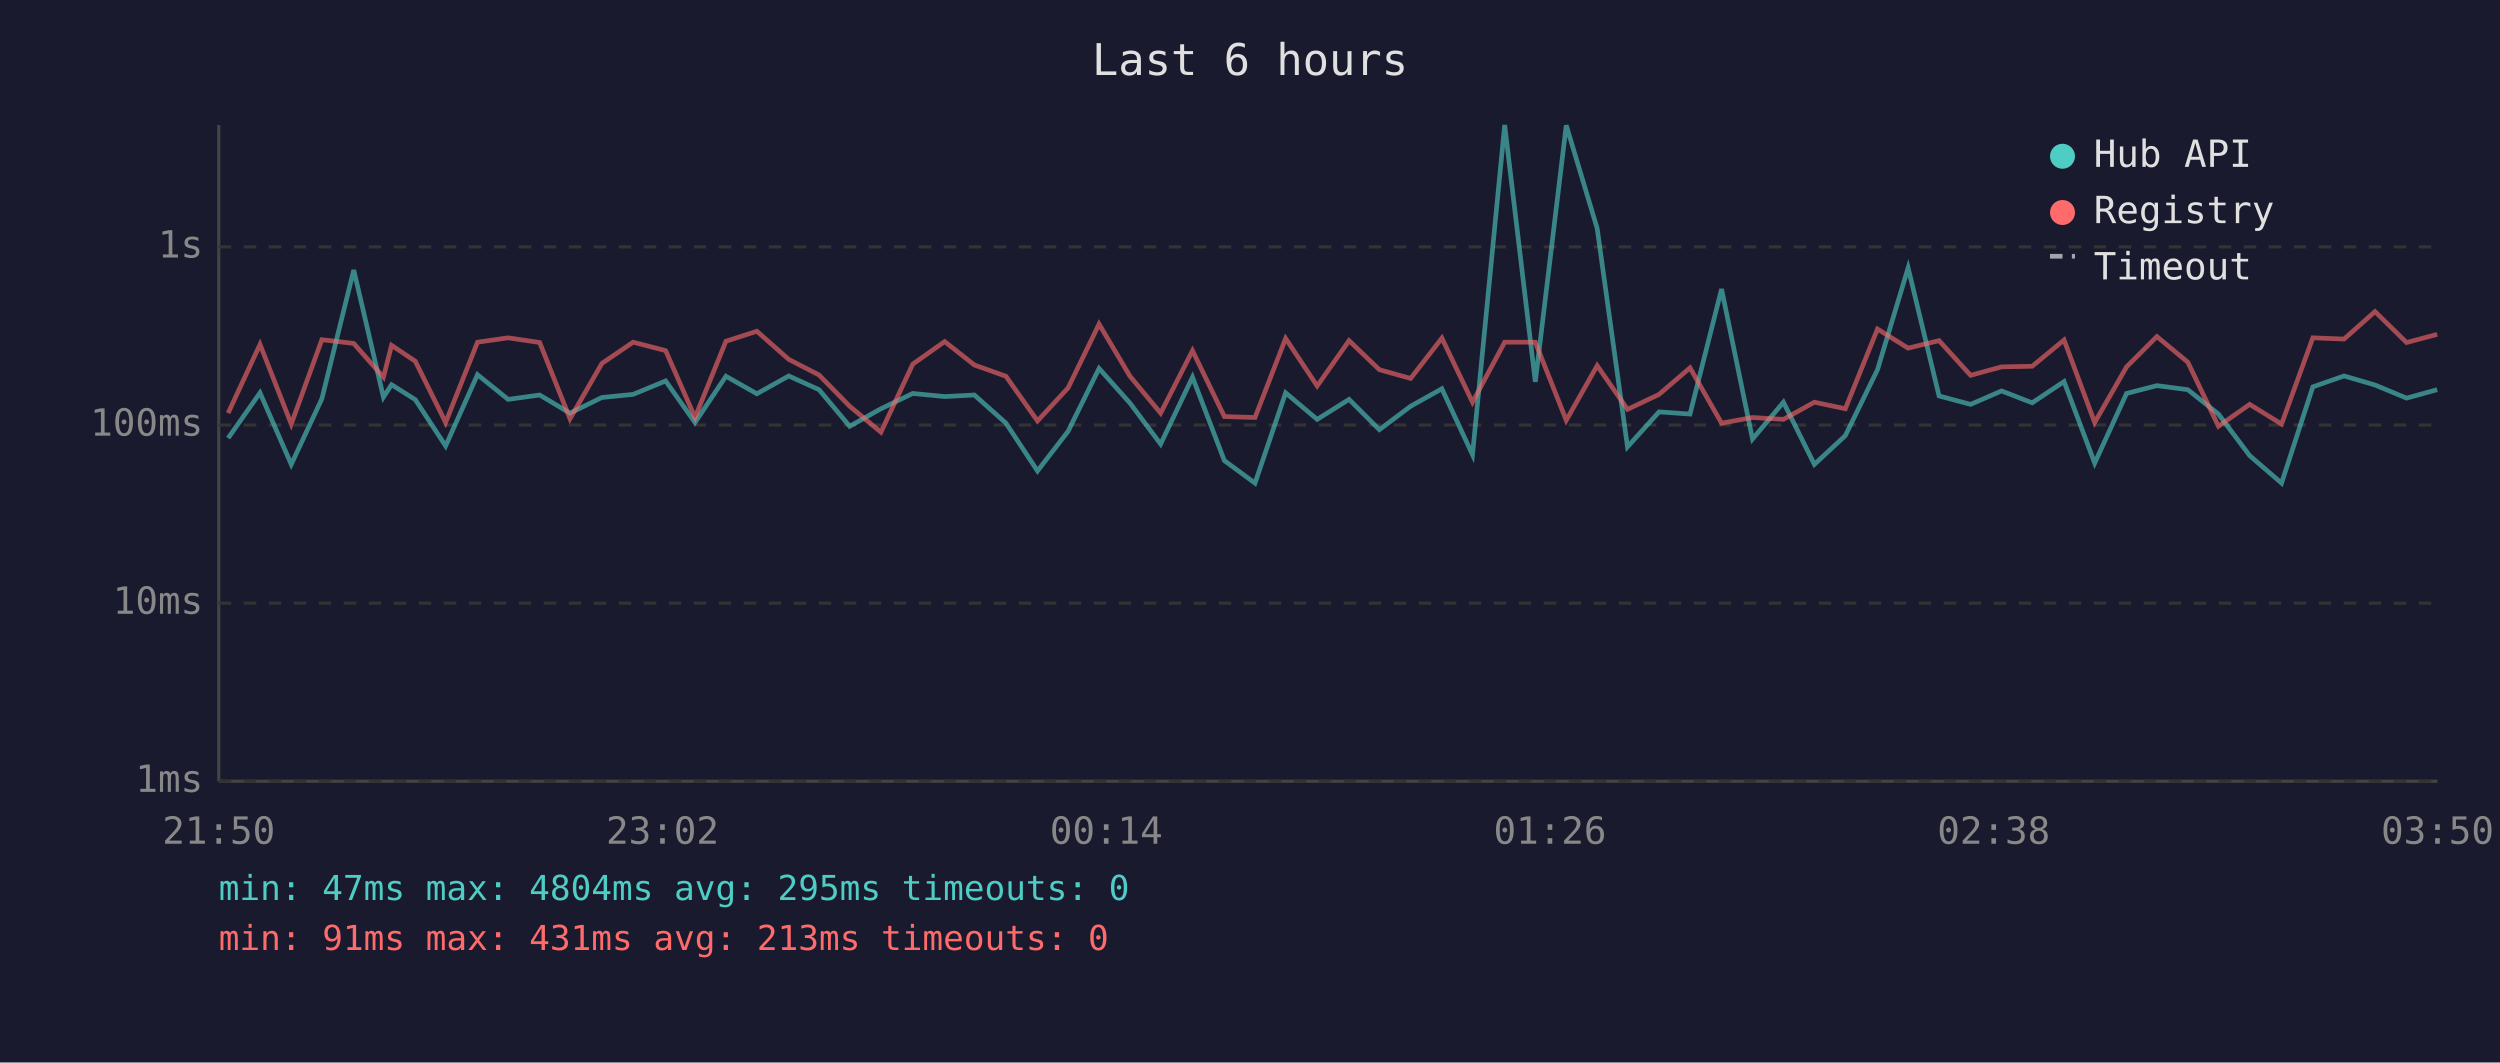
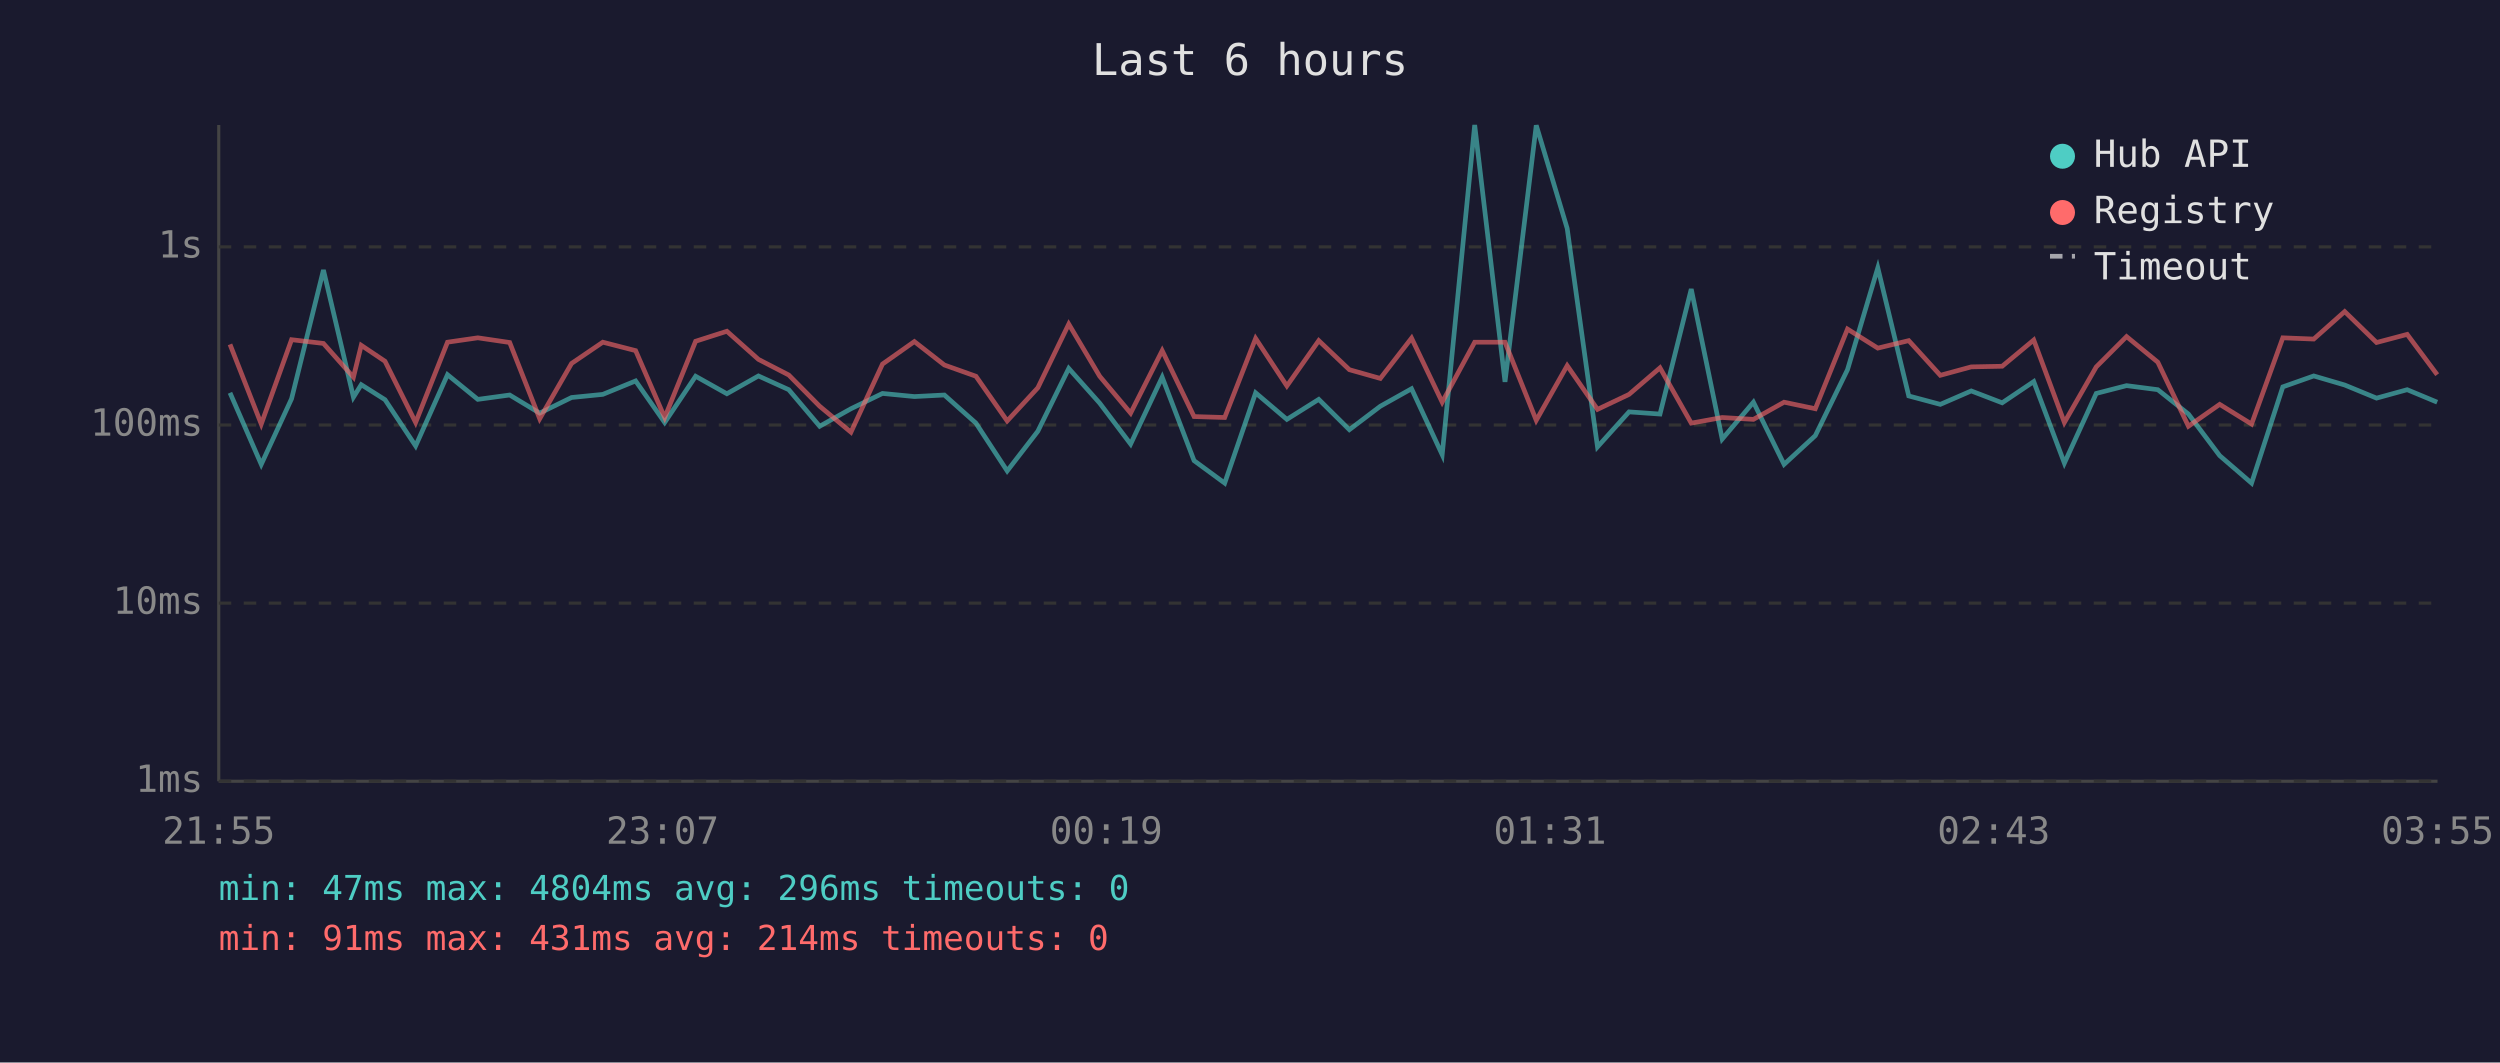
<svg xmlns="http://www.w3.org/2000/svg" viewBox="0 0 800 340" font-family="monospace" font-size="12">
  <rect width="800" height="340" fill="#1a1a2e" />
  <text x="400" y="24" fill="#e0e0e0" font-size="14" text-anchor="middle">Last 6 hours</text>
  <line x1="70" y1="40" x2="70" y2="250" stroke="#444" stroke-width="1" />
  <line x1="70" y1="250" x2="780" y2="250" stroke="#444" stroke-width="1" />
  <line x1="70" y1="250" x2="780" y2="250" stroke="#333" stroke-width="1" stroke-dasharray="4" />
  <text x="65" y="250" fill="#888" text-anchor="end" dominant-baseline="middle">1ms</text>
  <line x1="70" y1="193" x2="780" y2="193" stroke="#333" stroke-width="1" stroke-dasharray="4" />
  <text x="65" y="193" fill="#888" text-anchor="end" dominant-baseline="middle">10ms</text>
  <line x1="70" y1="136" x2="780" y2="136" stroke="#333" stroke-width="1" stroke-dasharray="4" />
  <text x="65" y="136" fill="#888" text-anchor="end" dominant-baseline="middle">100ms</text>
  <line x1="70" y1="79" x2="780" y2="79" stroke="#333" stroke-width="1" stroke-dasharray="4" />
  <text x="65" y="79" fill="#888" text-anchor="end" dominant-baseline="middle">1s</text>
-   <text x="70" y="270" fill="#888" text-anchor="middle">21:50</text>
-   <text x="212" y="270" fill="#888" text-anchor="middle">23:02</text>
-   <text x="354" y="270" fill="#888" text-anchor="middle">00:14</text>
-   <text x="496" y="270" fill="#888" text-anchor="middle">01:26</text>
-   <text x="638" y="270" fill="#888" text-anchor="middle">02:38</text>
-   <text x="780" y="270" fill="#888" text-anchor="middle">03:50</text>
-   <polyline points="73.0,140.2 83.2,125.7 93.2,148.6 103.0,127.6 113.2,86.4 122.7,127.1 125.3,123.1 132.9,127.9 142.6,142.7 152.8,119.9 162.6,127.8 172.7,126.4 182.4,132.2 192.6,127.2 202.6,126.2 213.0,121.9 222.4,135.2 232.3,120.4 242.2,126.0 252.4,120.3 262.1,124.7 271.9,136.4 281.9,130.8 292.1,125.9 302.3,126.9 311.8,126.4 321.9,135.4 332.0,150.7 341.8,138.0 351.7,117.9 361.6,129.0 371.4,142.1 381.6,120.7 391.8,147.4 401.6,154.6 411.4,125.7 421.5,134.2 431.7,127.8 441.4,137.5 451.4,130.0 461.4,124.4 471.2,145.5 481.5,40.0 491.3,122.2 501.2,40.1 511.1,73.1 520.8,143.0 530.9,131.8 540.8,132.5 550.9,92.5 560.8,140.5 570.7,128.7 580.6,148.6 590.5,139.4 600.8,118.3 610.6,85.7 620.5,126.7 630.6,129.4 640.5,125.1 650.3,128.9 660.5,122.1 670.3,148.2 680.5,125.9 690.2,123.4 700.1,124.7 709.9,132.5 719.9,145.8 730.1,154.6 740.1,123.8 750.1,120.3 760.0,123.2 770.1,127.4 779.9,124.7" fill="none" stroke="#4ecdc4" stroke-width="1.5" opacity="0.6" />
-   <polyline points="73.0,132.2 83.2,110.2 93.2,135.7 103.0,108.7 113.2,109.9 122.7,120.7 125.3,110.5 132.9,115.6 142.6,135.2 152.8,109.5 162.6,108.1 172.7,109.6 182.4,134.0 192.6,116.3 202.6,109.5 213.0,112.2 222.4,133.6 232.3,109.2 242.2,106.0 252.4,115.0 262.1,120.0 271.9,130.0 281.9,138.3 292.1,116.5 302.3,109.3 311.8,116.8 321.9,120.4 332.0,134.7 341.8,124.1 351.7,103.7 361.6,120.4 371.4,132.2 381.6,112.2 391.8,133.3 401.6,133.6 411.4,108.3 421.5,123.5 431.7,109.0 441.4,118.3 451.4,121.1 461.4,108.2 471.2,128.7 481.5,109.5 491.3,109.5 501.2,134.5 511.1,117.0 520.8,131.0 530.9,126.2 540.8,117.7 550.9,135.4 560.8,133.6 570.7,134.2 580.6,128.7 590.5,130.8 600.8,105.3 610.6,111.4 620.5,109.0 630.6,120.1 640.5,117.4 650.3,117.2 660.5,108.8 670.3,135.2 680.5,117.4 690.2,107.7 700.1,115.9 709.9,136.4 719.9,129.4 730.1,135.7 740.1,108.1 750.1,108.5 760.0,99.7 770.1,109.6 779.9,107.0" fill="none" stroke="#ff6b6b" stroke-width="1.5" opacity="0.6" />
+   <text x="70" y="270" fill="#888" text-anchor="middle">21:55</text>
+   <text x="212" y="270" fill="#888" text-anchor="middle">23:07</text>
+   <text x="354" y="270" fill="#888" text-anchor="middle">00:19</text>
+   <text x="496" y="270" fill="#888" text-anchor="middle">01:31</text>
+   <text x="638" y="270" fill="#888" text-anchor="middle">02:43</text>
+   <text x="780" y="270" fill="#888" text-anchor="middle">03:55</text>
+   <polyline points="73.6,125.7 83.6,148.6 93.3,127.6 103.5,86.4 113.1,127.1 115.6,123.1 123.2,127.9 133.0,142.7 143.2,119.9 152.9,127.8 163.1,126.4 172.7,132.2 182.9,127.2 192.9,126.2 203.4,121.9 212.7,135.2 222.6,120.4 232.6,126.0 242.7,120.3 252.4,124.7 262.3,136.4 272.3,130.8 282.4,125.9 292.6,126.9 302.2,126.4 312.3,135.4 322.3,150.7 332.1,138.0 342.0,117.9 351.9,129.0 361.8,142.1 371.9,120.7 382.1,147.4 391.9,154.6 401.8,125.7 411.8,134.2 422.0,127.8 431.8,137.5 441.7,130.0 451.7,124.4 461.5,145.5 471.9,40.0 481.6,122.2 491.6,40.1 501.5,73.1 511.2,143.0 521.3,131.8 531.2,132.5 541.2,92.5 551.1,140.5 561.1,128.7 570.9,148.6 580.9,139.4 591.2,118.3 600.9,85.7 610.8,126.7 620.9,129.4 630.8,125.1 640.7,128.9 650.8,122.1 660.6,148.2 670.8,125.9 680.5,123.4 690.5,124.7 700.3,132.5 710.3,145.8 720.5,154.6 730.5,123.8 740.4,120.3 750.3,123.2 760.5,127.4 770.3,124.7 779.9,128.7" fill="none" stroke="#4ecdc4" stroke-width="1.5" opacity="0.6" />
+   <polyline points="73.6,110.2 83.6,135.7 93.3,108.7 103.5,109.9 113.1,120.7 115.6,110.5 123.2,115.6 133.0,135.2 143.2,109.5 152.9,108.1 163.1,109.6 172.7,134.0 182.9,116.3 192.9,109.5 203.4,112.2 212.7,133.6 222.6,109.2 232.6,106.0 242.7,115.0 252.4,120.0 262.3,130.0 272.3,138.3 282.4,116.5 292.6,109.3 302.2,116.8 312.3,120.4 322.3,134.7 332.1,124.1 342.0,103.7 351.9,120.4 361.8,132.2 371.9,112.2 382.1,133.3 391.9,133.6 401.8,108.3 411.8,123.5 422.0,109.0 431.8,118.3 441.7,121.1 451.7,108.2 461.5,128.7 471.9,109.5 481.6,109.5 491.6,134.5 501.5,117.0 511.2,131.0 521.3,126.2 531.2,117.7 541.2,135.4 551.1,133.6 561.1,134.2 570.9,128.7 580.9,130.8 591.2,105.3 600.9,111.4 610.8,109.0 620.9,120.1 630.8,117.4 640.7,117.2 650.8,108.8 660.6,135.2 670.8,117.4 680.5,107.7 690.5,115.9 700.3,136.4 710.3,129.4 720.5,135.7 730.5,108.1 740.4,108.5 750.3,99.7 760.5,109.6 770.3,107.0 779.9,119.9" fill="none" stroke="#ff6b6b" stroke-width="1.5" opacity="0.6" />
  <circle cx="660" cy="50" r="4" fill="#4ecdc4" />
  <text x="670" y="50" fill="#e0e0e0" dominant-baseline="middle">Hub API</text>
  <circle cx="660" cy="68" r="4" fill="#ff6b6b" />
  <text x="670" y="68" fill="#e0e0e0" dominant-baseline="middle">Registry</text>
  <line x1="656" y1="82" x2="664" y2="82" stroke="#e0e0e0" stroke-width="1.5" stroke-dasharray="4,3" opacity="0.7" />
  <text x="670" y="86" fill="#e0e0e0" dominant-baseline="middle">Timeout</text>
-   <text x="70" y="288" fill="#4ecdc4" font-size="11">min: 47ms  max: 4804ms  avg: 295ms  timeouts: 0</text>
-   <text x="70" y="304" fill="#ff6b6b" font-size="11">min: 91ms  max: 431ms  avg: 213ms  timeouts: 0</text>
+   <text x="70" y="288" fill="#4ecdc4" font-size="11">min: 47ms  max: 4804ms  avg: 296ms  timeouts: 0</text>
+   <text x="70" y="304" fill="#ff6b6b" font-size="11">min: 91ms  max: 431ms  avg: 214ms  timeouts: 0</text>
</svg>
